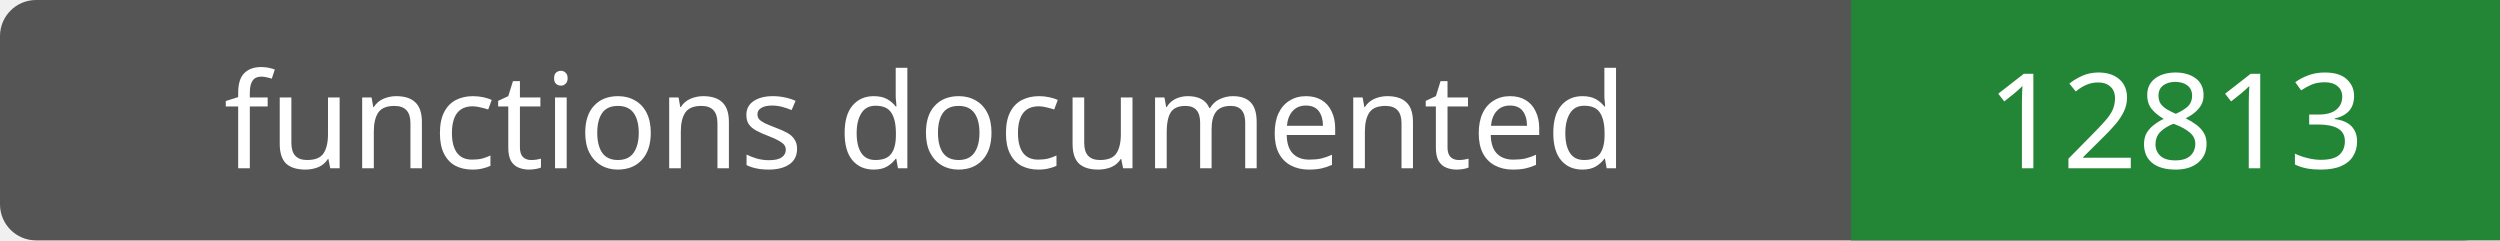
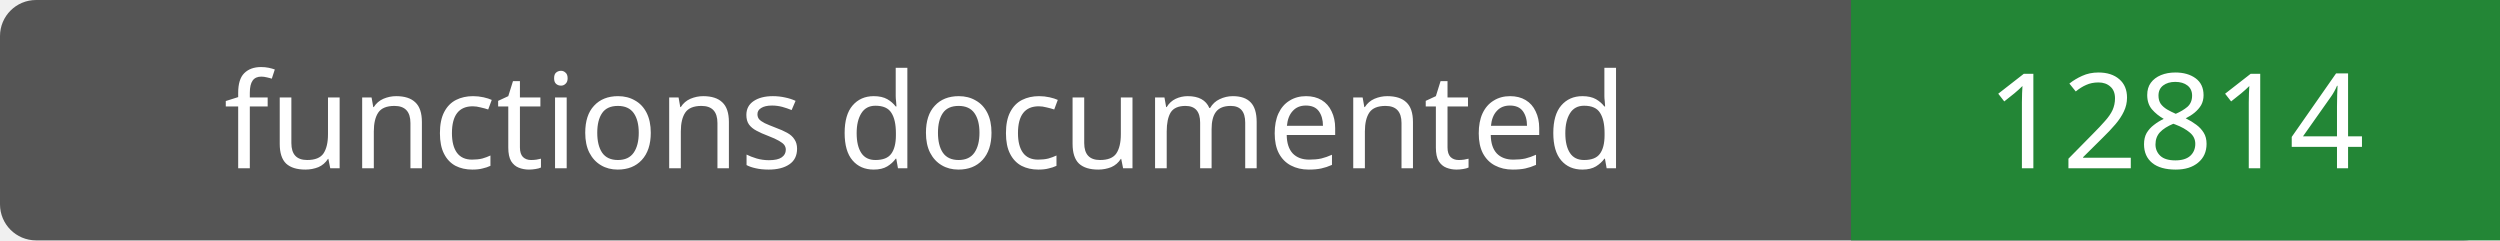
- <svg xmlns="http://www.w3.org/2000/svg" width="208" height="20" role="img" aria-label="functions documented: 12813">
+ <svg xmlns="http://www.w3.org/2000/svg" width="208" height="20" role="img" aria-label="functions documented: 12814">
  <rect width="208" height="20" rx="3" fill="#555" />
  <path fill="#238636" d="M154 0h54v20H154z" />
  <g fill="#fff" text-anchor="middle" font-family="Verdana,sans-serif" font-size="11">
    <text x="77.0" y="14">functions documented</text>
-     <text x="181.0" y="14">12813</text>
+     <text x="181.0" y="14">12814</text>
  </g>
</svg>
